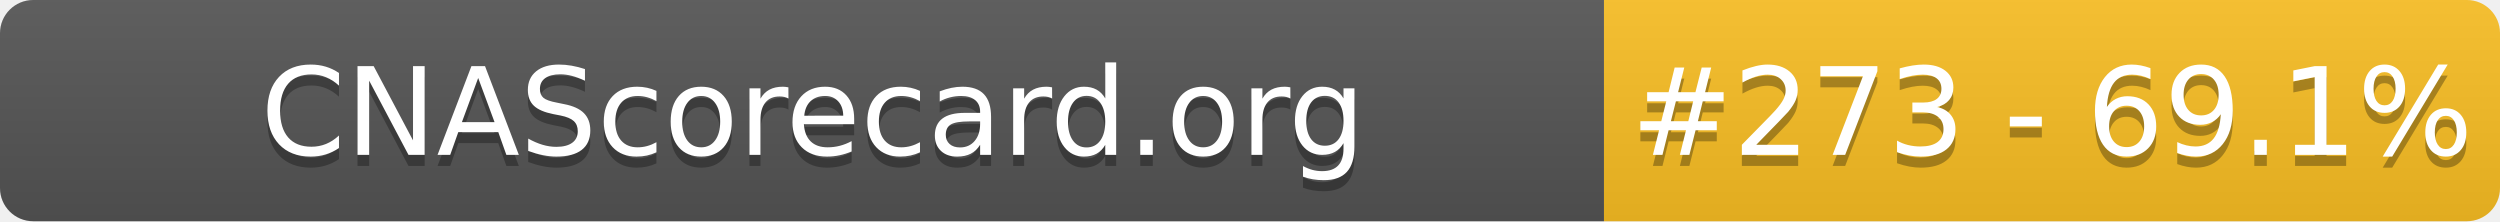
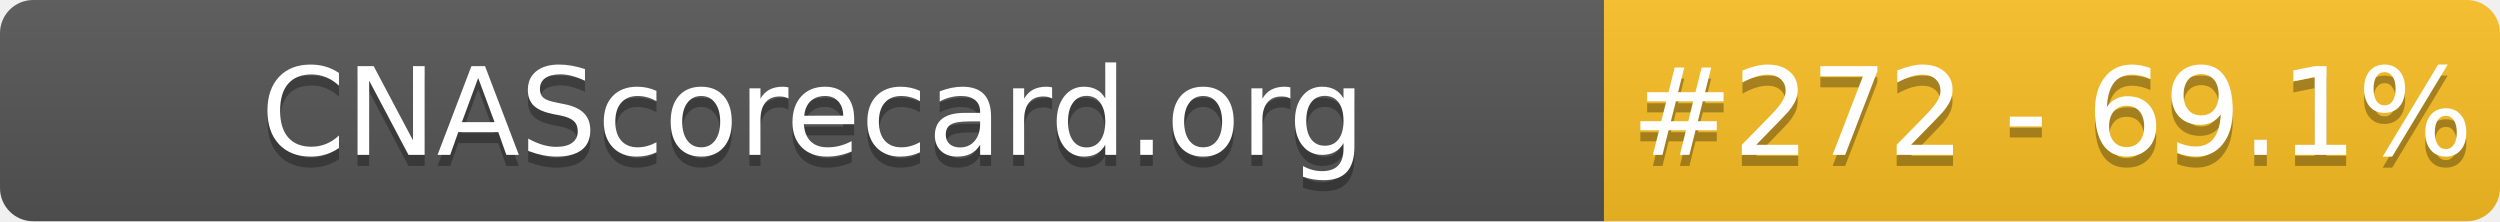
- <svg xmlns="http://www.w3.org/2000/svg" width="226" height="20" role="img" aria-label="CNAScorecard.org: #273 - 69.1%">
+ <svg xmlns="http://www.w3.org/2000/svg" width="226" height="20" role="img" aria-label="CNAScorecard.org: #272 - 69.1%">
  <linearGradient id="s" x2="0" y2="100%">
    <stop offset="0" stop-color="#bbb" stop-opacity=".1" />
    <stop offset="1" stop-opacity=".1" />
  </linearGradient>
  <clipPath id="r">
    <rect width="226" height="20" rx="3" fill="#fff" />
  </clipPath>
  <g clip-path="url(#r)">
    <rect width="145" height="20" fill="#555" />
    <rect x="145" width="81" height="20" fill="#FBBF24" />
    <rect width="226" height="20" fill="url(#s)" />
  </g>
  <g fill="#fff" text-anchor="middle" font-family="Verdana,Geneva,DejaVu Sans,sans-serif" text-rendering="geometricPrecision" font-size="110">
    <text aria-hidden="true" x="735" y="150" fill="#010101" fill-opacity=".3" transform="scale(.1)" textLength="1350">CNAScorecard.org</text>
    <text x="735" y="140" transform="scale(.1)" fill="#fff" textLength="1350">CNAScorecard.org</text>
-     <text aria-hidden="true" x="1855" y="150" fill="#010101" fill-opacity=".3" transform="scale(.1)" textLength="660">#273 - 69.1%</text>
-     <text x="1855" y="140" transform="scale(.1)" fill="#fff" textLength="660">#273 - 69.1%</text>
+     <text aria-hidden="true" x="1855" y="150" fill="#010101" fill-opacity=".3" transform="scale(.1)" textLength="660">#272 - 69.1%</text>
+     <text x="1855" y="140" transform="scale(.1)" fill="#fff" textLength="660">#272 - 69.1%</text>
  </g>
</svg>
